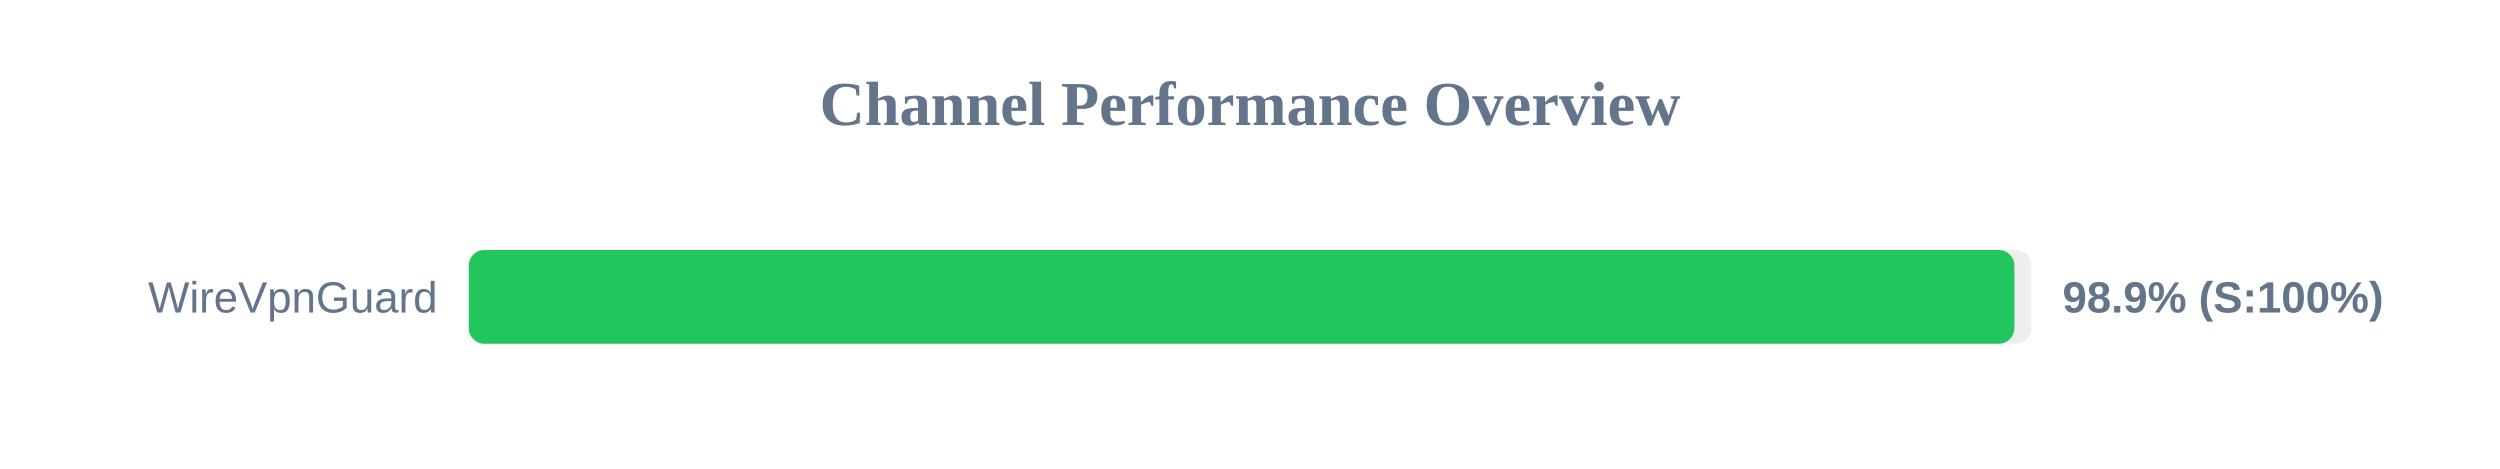
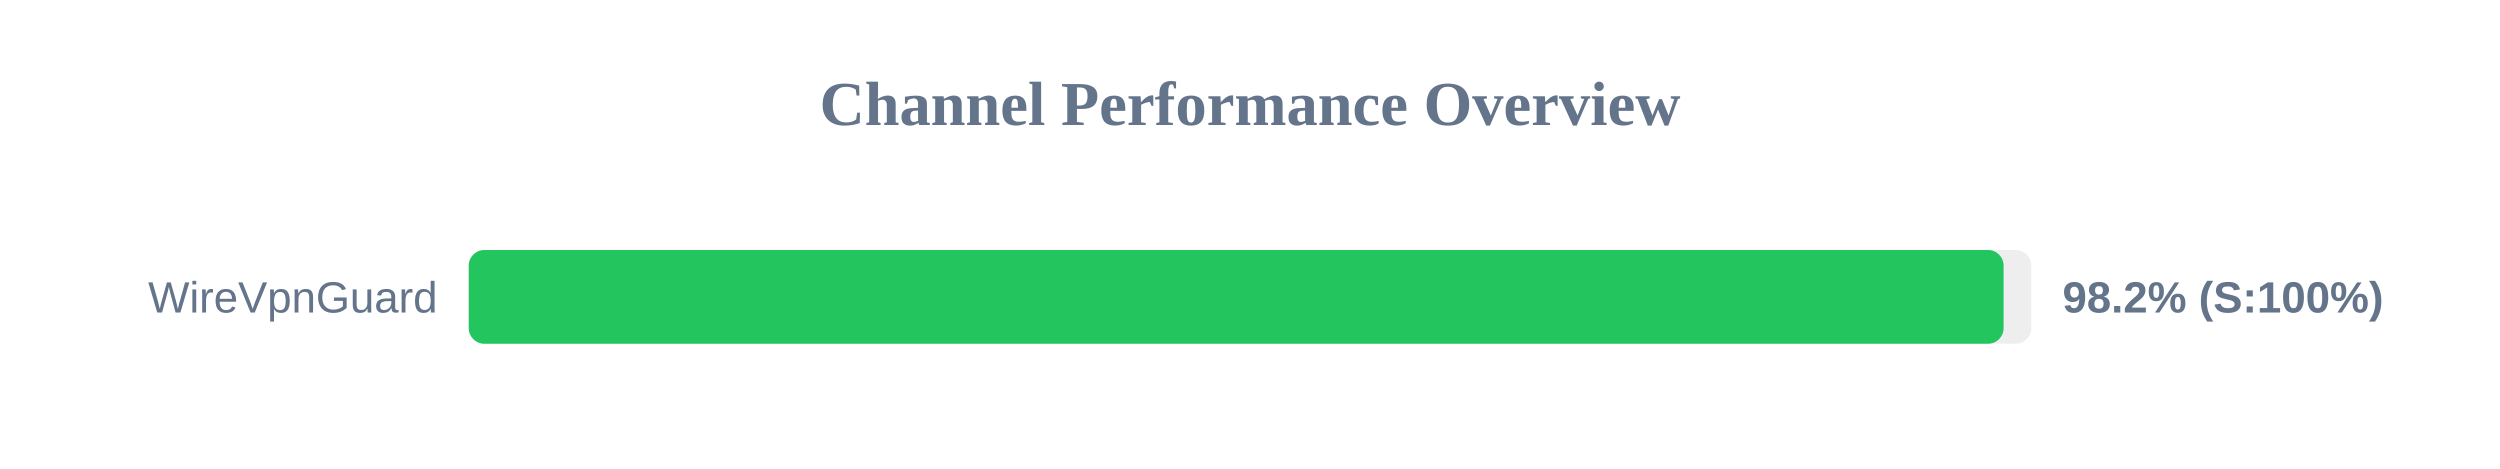
<svg xmlns="http://www.w3.org/2000/svg" width="800" height="150" version="1.1">
  <style>
        .row { font: 14px Arial; fill: #64748b; }
        .score { font: bold 14px Arial; fill: #64748b; }
    </style>
  <text x="400" y="40" text-anchor="middle" font-size="20px" font-weight="bold" fill="#64748b">Channel Performance Overview</text>
  <rect x="150" y="80" width="500" height="30" fill="#eee" rx="5" />
-   <rect x="150" y="80" width="494.6" height="30" fill="#22c55e" rx="5" />
+   <rect x="150" y="80" width="491.15" height="30" fill="#22c55e" rx="5" />
  <text x="140" y="100" text-anchor="end" class="row">WireVpnGuard</text>
-   <text x="660" y="100" text-anchor="start" class="score">98.9% (S:100%)</text>
+   <text x="660" y="100" text-anchor="start" class="score">98.2% (S:100%)</text>
</svg>
